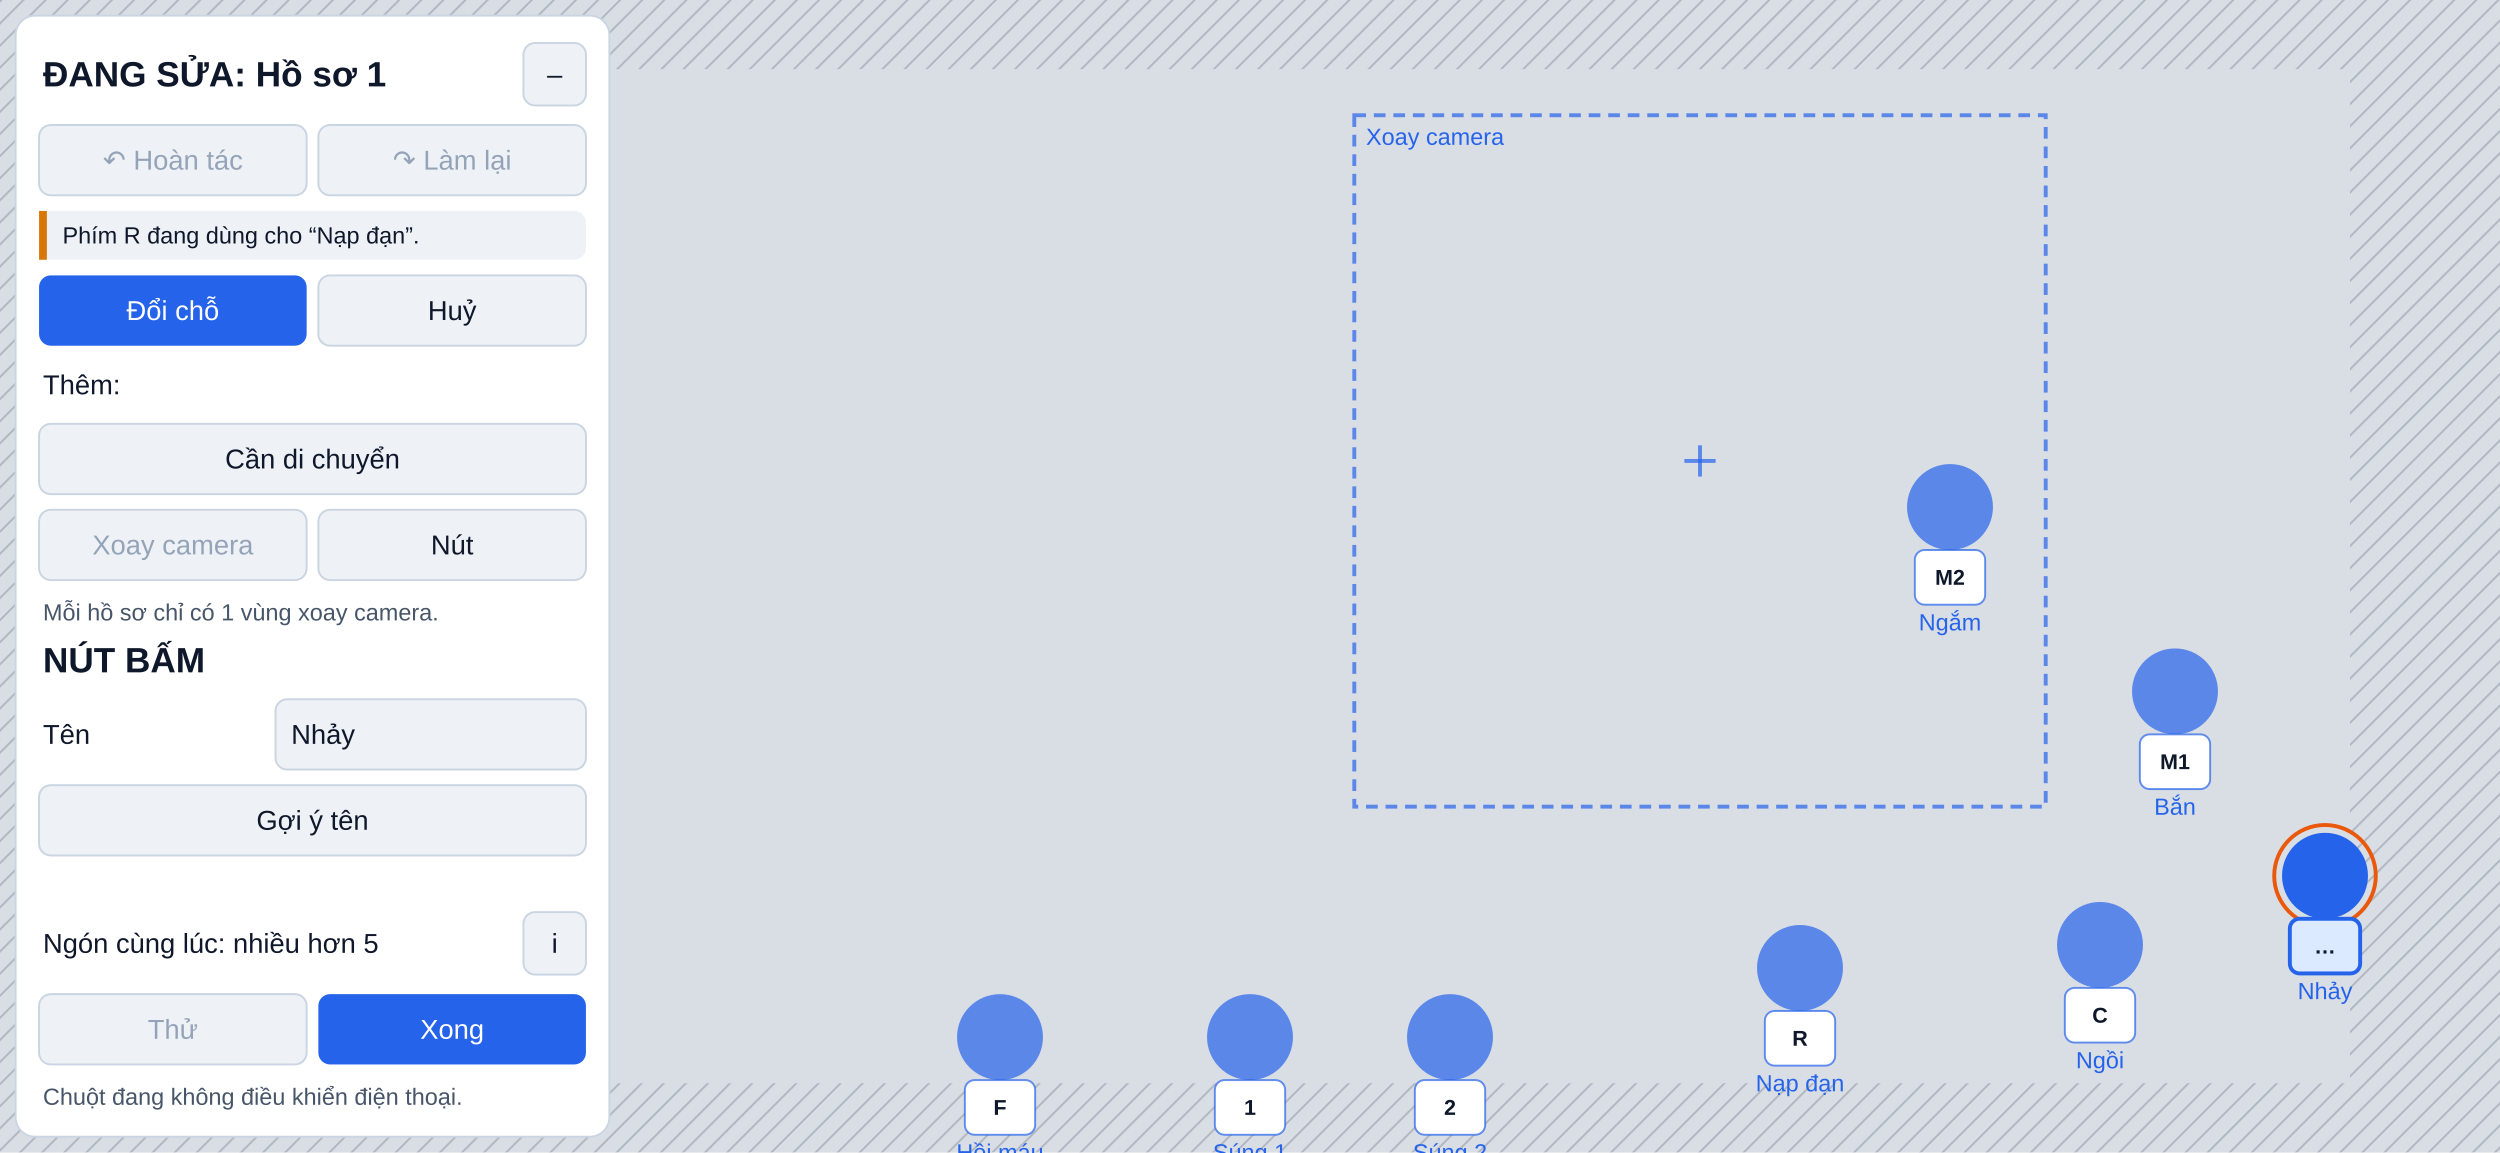
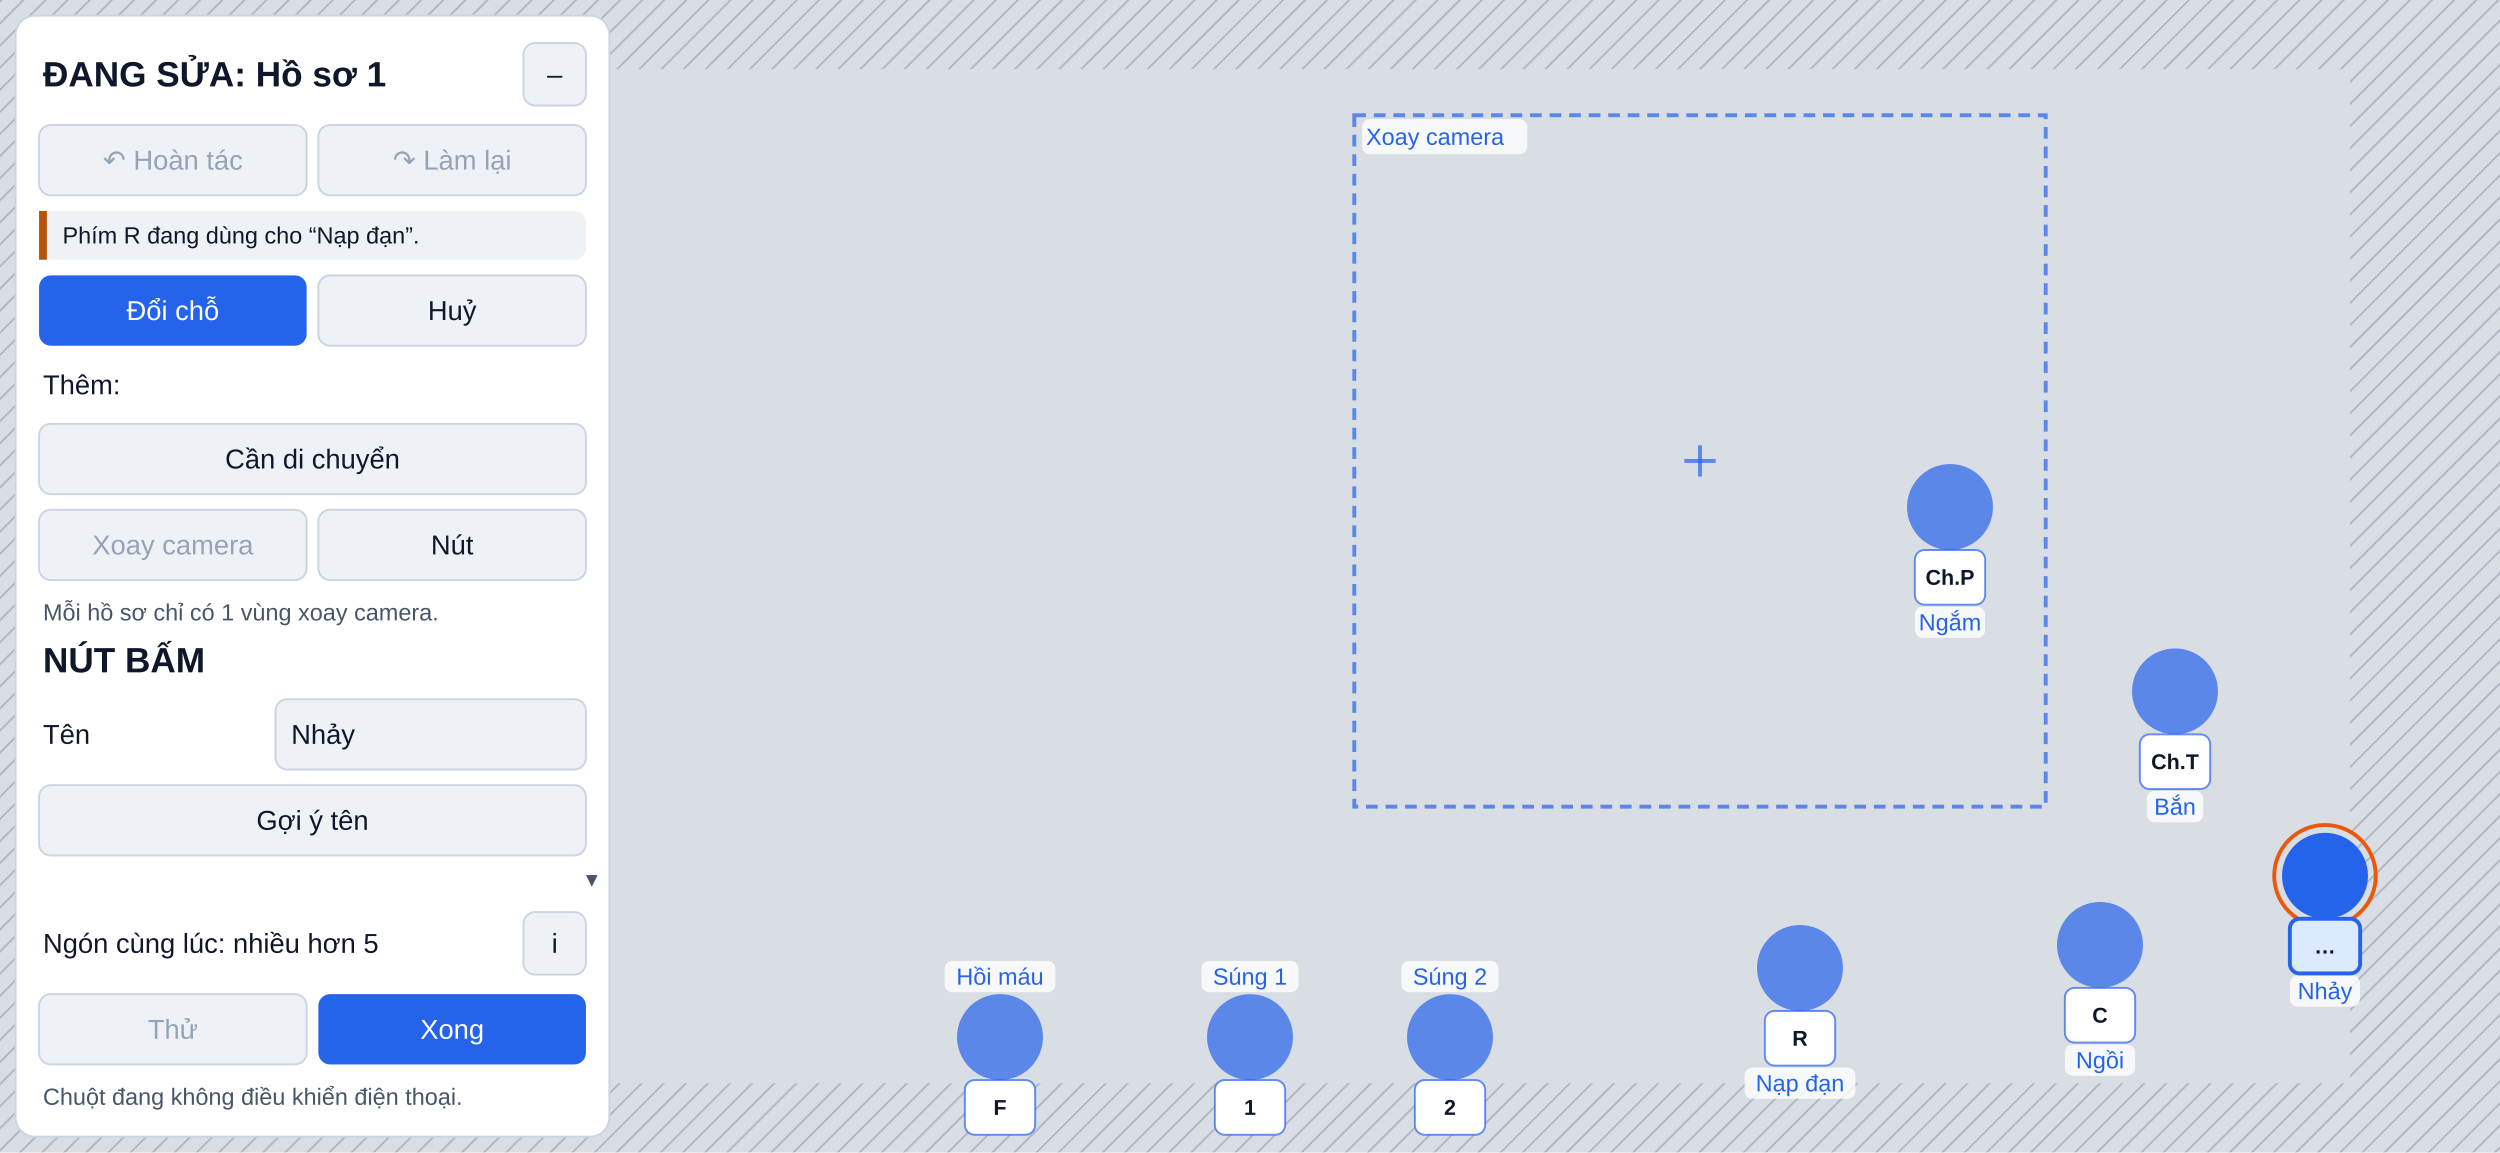
<svg xmlns="http://www.w3.org/2000/svg" width="1280" height="590" viewBox="0 0 1280 590" font-family="Segoe UI, Arial, sans-serif">
  <defs>
    <pattern id="hatch" width="8" height="8" patternUnits="userSpaceOnUse" patternTransform="rotate(45)">
      <line x1="0" y1="0" x2="0" y2="8" stroke="#6b7280" stroke-width="2" />
    </pattern>
  </defs>
  <rect width="1280" height="590" fill="#d9dee5" />
  <g opacity="1">
    <rect x="0" y="0" width="1280" height="35.4" fill="url(#hatch)" fill-opacity="0.35" />
    <rect x="0" y="554.6" width="1280" height="35.4" fill="url(#hatch)" fill-opacity="0.35" />
    <rect x="0" y="35.4" width="76.8" height="519.2" fill="url(#hatch)" fill-opacity="0.35" />
    <rect x="1203.2" y="35.4" width="76.8" height="519.2" fill="url(#hatch)" fill-opacity="0.35" />
    <circle cx="192" cy="401.2" r="64.9" fill="none" stroke="#2563eb" stroke-width="2" stroke-opacity="0.7" />
    <circle cx="192" cy="401.2" r="3" fill="#2563eb" fill-opacity="0.7" />
    <rect x="174" y="322.3" width="36" height="28" rx="5" fill="#ffffff" />
    <rect x="174" y="322.3" width="36" height="28" rx="5" fill="none" stroke="#2563eb" stroke-width="1" stroke-opacity="0.7" />
    <text x="192" y="336.3" font-size="11" text-anchor="middle" dominant-baseline="central" fill="#0f172a" font-weight="600">W</text>
    <rect x="174" y="452.1" width="36" height="28" rx="5" fill="#ffffff" />
    <rect x="174" y="452.1" width="36" height="28" rx="5" fill="none" stroke="#2563eb" stroke-width="1" stroke-opacity="0.7" />
    <text x="192" y="466.1" font-size="11" text-anchor="middle" dominant-baseline="central" fill="#0f172a" font-weight="600">S</text>
    <rect x="109.1" y="387.2" width="36" height="28" rx="5" fill="#ffffff" />
    <rect x="109.1" y="387.2" width="36" height="28" rx="5" fill="none" stroke="#2563eb" stroke-width="1" stroke-opacity="0.7" />
    <text x="127.1" y="401.2" font-size="11" text-anchor="middle" dominant-baseline="central" fill="#0f172a" font-weight="600">A</text>
    <rect x="238.9" y="387.2" width="36" height="28" rx="5" fill="#ffffff" />
    <rect x="238.9" y="387.2" width="36" height="28" rx="5" fill="none" stroke="#2563eb" stroke-width="1" stroke-opacity="0.7" />
    <text x="256.9" y="401.2" font-size="11" text-anchor="middle" dominant-baseline="central" fill="#0f172a" font-weight="600">D</text>
    <rect x="693.4" y="59" width="354" height="354" fill="none" stroke="#2563eb" stroke-width="2" stroke-opacity="0.7" stroke-dasharray="6 4" />
    <line x1="862.4" y1="236" x2="878.4" y2="236" stroke="#2563eb" stroke-width="2" stroke-opacity="0.7" />
    <line x1="870.4" y1="228" x2="870.4" y2="244" stroke="#2563eb" stroke-width="2" stroke-opacity="0.7" />
+     <rect x="697.4" y="61" width="84.56" height="18" rx="4" fill="#ffffff" fill-opacity="0.8" />
    <text x="699.4" y="70" font-size="12" text-anchor="start" dominant-baseline="central" fill="#2563eb">Xoay camera</text>
    <circle cx="1113.6" cy="354" r="22" fill="#2563eb" fill-opacity="0.7" />
+     <rect x="1099.16" y="405" width="28.88" height="16" rx="4" fill="#ffffff" fill-opacity="0.8" />
    <text x="1113.6" y="413" font-size="12" text-anchor="middle" dominant-baseline="central" fill="#2563eb">Bắn</text>
    <rect x="1095.6" y="376" width="36" height="28" rx="5" fill="#ffffff" />
    <rect x="1095.6" y="376" width="36" height="28" rx="5" fill="none" stroke="#2563eb" stroke-width="1" stroke-opacity="0.7" />
-     <text x="1113.6" y="390" font-size="11" text-anchor="middle" dominant-baseline="central" fill="#0f172a" font-weight="600">M1</text>
+     <text x="1113.6" y="390" font-size="11" text-anchor="middle" dominant-baseline="central" fill="#0f172a" font-weight="600">Ch.T</text>
    <circle cx="998.4" cy="259.6" r="22" fill="#2563eb" fill-opacity="0.7" />
+     <rect x="980.48" y="310.6" width="35.84" height="16" rx="4" fill="#ffffff" fill-opacity="0.8" />
    <text x="998.4" y="318.6" font-size="12" text-anchor="middle" dominant-baseline="central" fill="#2563eb">Ngắm</text>
    <rect x="980.4" y="281.6" width="36" height="28" rx="5" fill="#ffffff" />
    <rect x="980.4" y="281.6" width="36" height="28" rx="5" fill="none" stroke="#2563eb" stroke-width="1" stroke-opacity="0.7" />
-     <text x="998.4" y="295.6" font-size="11" text-anchor="middle" dominant-baseline="central" fill="#0f172a" font-weight="600">M2</text>
+     <text x="998.4" y="295.6" font-size="11" text-anchor="middle" dominant-baseline="central" fill="#0f172a" font-weight="600">Ch.P</text>
    <circle cx="1190.4" cy="448.4" r="22" fill="#2563eb" />
    <circle cx="1190.4" cy="448.4" r="26" fill="none" stroke="#ea580c" stroke-width="2" />
+     <rect x="1172.48" y="499.4" width="35.84" height="16" rx="4" fill="#ffffff" fill-opacity="0.8" />
    <text x="1190.4" y="507.4" font-size="12" text-anchor="middle" dominant-baseline="central" fill="#2563eb">Nhảy</text>
    <rect x="1172.4" y="470.4" width="36" height="28" rx="5" fill="#dbeafe" />
    <rect x="1172.4" y="470.4" width="36" height="28" rx="5" fill="none" stroke="#2563eb" stroke-width="2" />
    <text x="1190.4" y="484.4" font-size="11" text-anchor="middle" dominant-baseline="central" fill="#0f172a" font-weight="600">…</text>
    <circle cx="1075.2" cy="483.8" r="22" fill="#2563eb" fill-opacity="0.7" />
+     <rect x="1057.28" y="534.8" width="35.84" height="16" rx="4" fill="#ffffff" fill-opacity="0.8" />
    <text x="1075.2" y="542.8" font-size="12" text-anchor="middle" dominant-baseline="central" fill="#2563eb">Ngồi</text>
    <rect x="1057.2" y="505.8" width="36" height="28" rx="5" fill="#ffffff" />
    <rect x="1057.2" y="505.8" width="36" height="28" rx="5" fill="none" stroke="#2563eb" stroke-width="1" stroke-opacity="0.7" />
    <text x="1075.2" y="519.8" font-size="11" text-anchor="middle" dominant-baseline="central" fill="#0f172a" font-weight="600">C</text>
    <circle cx="921.6" cy="495.6" r="22" fill="#2563eb" fill-opacity="0.7" />
+     <rect x="893.24" y="546.6" width="56.72" height="16" rx="4" fill="#ffffff" fill-opacity="0.8" />
    <text x="921.6" y="554.6" font-size="12" text-anchor="middle" dominant-baseline="central" fill="#2563eb">Nạp đạn</text>
    <rect x="903.6" y="517.6" width="36" height="28" rx="5" fill="#ffffff" />
    <rect x="903.6" y="517.6" width="36" height="28" rx="5" fill="none" stroke="#2563eb" stroke-width="1" stroke-opacity="0.7" />
    <text x="921.6" y="531.6" font-size="11" text-anchor="middle" dominant-baseline="central" fill="#0f172a" font-weight="600">R</text>
    <circle cx="640" cy="531" r="22" fill="#2563eb" fill-opacity="0.7" />
-     <text x="640" y="590" font-size="12" text-anchor="middle" dominant-baseline="central" fill="#2563eb">Súng 1</text>
+     <rect x="615.12" y="492" width="49.76" height="16" rx="4" fill="#ffffff" fill-opacity="0.8" />
+     <text x="640" y="500" font-size="12" text-anchor="middle" dominant-baseline="central" fill="#2563eb">Súng 1</text>
    <rect x="622" y="553" width="36" height="28" rx="5" fill="#ffffff" />
    <rect x="622" y="553" width="36" height="28" rx="5" fill="none" stroke="#2563eb" stroke-width="1" stroke-opacity="0.7" />
    <text x="640" y="567" font-size="11" text-anchor="middle" dominant-baseline="central" fill="#0f172a" font-weight="600">1</text>
    <circle cx="742.4" cy="531" r="22" fill="#2563eb" fill-opacity="0.7" />
-     <text x="742.4" y="590" font-size="12" text-anchor="middle" dominant-baseline="central" fill="#2563eb">Súng 2</text>
+     <rect x="717.52" y="492" width="49.76" height="16" rx="4" fill="#ffffff" fill-opacity="0.8" />
+     <text x="742.4" y="500" font-size="12" text-anchor="middle" dominant-baseline="central" fill="#2563eb">Súng 2</text>
    <rect x="724.4" y="553" width="36" height="28" rx="5" fill="#ffffff" />
    <rect x="724.4" y="553" width="36" height="28" rx="5" fill="none" stroke="#2563eb" stroke-width="1" stroke-opacity="0.7" />
    <text x="742.4" y="567" font-size="11" text-anchor="middle" dominant-baseline="central" fill="#0f172a" font-weight="600">2</text>
    <circle cx="512" cy="531" r="22" fill="#2563eb" fill-opacity="0.7" />
-     <text x="512" y="590" font-size="12" text-anchor="middle" dominant-baseline="central" fill="#2563eb">Hồi máu</text>
+     <rect x="483.64" y="492" width="56.72" height="16" rx="4" fill="#ffffff" fill-opacity="0.8" />
+     <text x="512" y="500" font-size="12" text-anchor="middle" dominant-baseline="central" fill="#2563eb">Hồi máu</text>
    <rect x="494" y="553" width="36" height="28" rx="5" fill="#ffffff" />
    <rect x="494" y="553" width="36" height="28" rx="5" fill="none" stroke="#2563eb" stroke-width="1" stroke-opacity="0.7" />
    <text x="512" y="567" font-size="11" text-anchor="middle" dominant-baseline="central" fill="#0f172a" font-weight="600">F</text>
    <rect x="8" y="8" width="304" height="574" rx="10" fill="#ffffff" />
    <rect x="8" y="8" width="304" height="574" rx="10" fill="none" stroke="#cbd5e1" stroke-width="1" />
    <text x="22" y="38" font-size="18" text-anchor="start" dominant-baseline="central" fill="#0f172a" font-weight="600">ĐANG SỬA: Hồ sơ 1</text>
    <rect x="268" y="22" width="32" height="32" rx="6" fill="#eef2f7" />
    <rect x="268" y="22" width="32" height="32" rx="6" fill="none" stroke="#cbd5e1" stroke-width="1" />
    <text x="284" y="38" font-size="14" text-anchor="middle" dominant-baseline="central" fill="#0f172a">–</text>
    <rect x="20" y="64" width="137" height="36" rx="6" fill="#eef2f7" />
    <rect x="20" y="64" width="137" height="36" rx="6" fill="none" stroke="#cbd5e1" stroke-width="1" />
    <text x="88.5" y="82" font-size="14" text-anchor="middle" dominant-baseline="central" fill="#94a3b8">↶ Hoàn tác</text>
    <rect x="163" y="64" width="137" height="36" rx="6" fill="#eef2f7" />
    <rect x="163" y="64" width="137" height="36" rx="6" fill="none" stroke="#cbd5e1" stroke-width="1" />
    <text x="231.5" y="82" font-size="14" text-anchor="middle" dominant-baseline="central" fill="#94a3b8">↷ Làm lại</text>
    <text x="22" y="483" font-size="14" text-anchor="start" dominant-baseline="central" fill="#0f172a">Ngón cùng lúc: nhiều hơn 5</text>
    <rect x="268" y="467" width="32" height="32" rx="6" fill="#eef2f7" />
    <rect x="268" y="467" width="32" height="32" rx="6" fill="none" stroke="#cbd5e1" stroke-width="1" />
    <text x="284" y="483" font-size="14" text-anchor="middle" dominant-baseline="central" fill="#0f172a">i</text>
    <rect x="20" y="509" width="137" height="36" rx="6" fill="#eef2f7" />
    <rect x="20" y="509" width="137" height="36" rx="6" fill="none" stroke="#cbd5e1" stroke-width="1" />
    <text x="88.5" y="527" font-size="14" text-anchor="middle" dominant-baseline="central" fill="#94a3b8">Thử</text>
    <rect x="163" y="509" width="137" height="36" rx="6" fill="#2563eb" />
    <text x="231.5" y="527" font-size="14" text-anchor="middle" dominant-baseline="central" fill="#ffffff">Xong</text>
    <text x="22" y="561.5" font-size="12" text-anchor="start" dominant-baseline="central" fill="#475569">Chuột đang không điều khiển điện thoại.</text>
    <rect x="20" y="108" width="280" height="25" rx="6" fill="#eef2f7" />
-     <rect x="20" y="108" width="4" height="25" fill="#d97706" />
+     <rect x="20" y="108" width="4" height="25" fill="#b45309" />
    <text x="32" y="120.5" font-size="12" text-anchor="start" dominant-baseline="central" fill="#0f172a">Phím R đang dùng cho “Nạp đạn”.</text>
    <rect x="20" y="141" width="137" height="36" rx="6" fill="#2563eb" />
    <text x="88.5" y="159" font-size="14" text-anchor="middle" dominant-baseline="central" fill="#ffffff">Đổi chỗ</text>
    <rect x="163" y="141" width="137" height="36" rx="6" fill="#eef2f7" />
    <rect x="163" y="141" width="137" height="36" rx="6" fill="none" stroke="#cbd5e1" stroke-width="1" />
    <text x="231.5" y="159" font-size="14" text-anchor="middle" dominant-baseline="central" fill="#0f172a">Huỷ</text>
    <text x="22" y="197" font-size="14" text-anchor="start" dominant-baseline="central" fill="#0f172a">Thêm:</text>
    <rect x="20" y="217" width="280" height="36" rx="6" fill="#eef2f7" />
    <rect x="20" y="217" width="280" height="36" rx="6" fill="none" stroke="#cbd5e1" stroke-width="1" />
    <text x="160" y="235" font-size="14" text-anchor="middle" dominant-baseline="central" fill="#0f172a">Cần di chuyển</text>
    <rect x="20" y="261" width="137" height="36" rx="6" fill="#eef2f7" />
    <rect x="20" y="261" width="137" height="36" rx="6" fill="none" stroke="#cbd5e1" stroke-width="1" />
    <text x="88.5" y="279" font-size="14" text-anchor="middle" dominant-baseline="central" fill="#94a3b8">Xoay camera</text>
    <rect x="163" y="261" width="137" height="36" rx="6" fill="#eef2f7" />
    <rect x="163" y="261" width="137" height="36" rx="6" fill="none" stroke="#cbd5e1" stroke-width="1" />
    <text x="231.5" y="279" font-size="14" text-anchor="middle" dominant-baseline="central" fill="#0f172a">Nút</text>
    <text x="22" y="313.5" font-size="12" text-anchor="start" dominant-baseline="central" fill="#475569">Mỗi hồ sơ chỉ có 1 vùng xoay camera.</text>
    <text x="22" y="338" font-size="18" text-anchor="start" dominant-baseline="central" fill="#0f172a" font-weight="600">NÚT BẤM</text>
    <text x="22" y="376" font-size="14" text-anchor="start" dominant-baseline="central" fill="#0f172a">Tên</text>
    <rect x="141.08" y="358" width="158.92" height="36" rx="6" fill="#eef2f7" />
    <rect x="141.08" y="358" width="158.92" height="36" rx="6" fill="none" stroke="#cbd5e1" stroke-width="1" />
    <text x="149.08" y="376" font-size="14" text-anchor="start" dominant-baseline="central" fill="#0f172a">Nhảy</text>
    <rect x="20" y="402" width="280" height="36" rx="6" fill="#eef2f7" />
    <rect x="20" y="402" width="280" height="36" rx="6" fill="none" stroke="#cbd5e1" stroke-width="1" />
    <text x="160" y="420" font-size="14" text-anchor="middle" dominant-baseline="central" fill="#0f172a">Gợi ý tên</text>
+     <text x="306" y="450" font-size="12" text-anchor="end" dominant-baseline="central" fill="#475569">▾</text>
  </g>
</svg>
